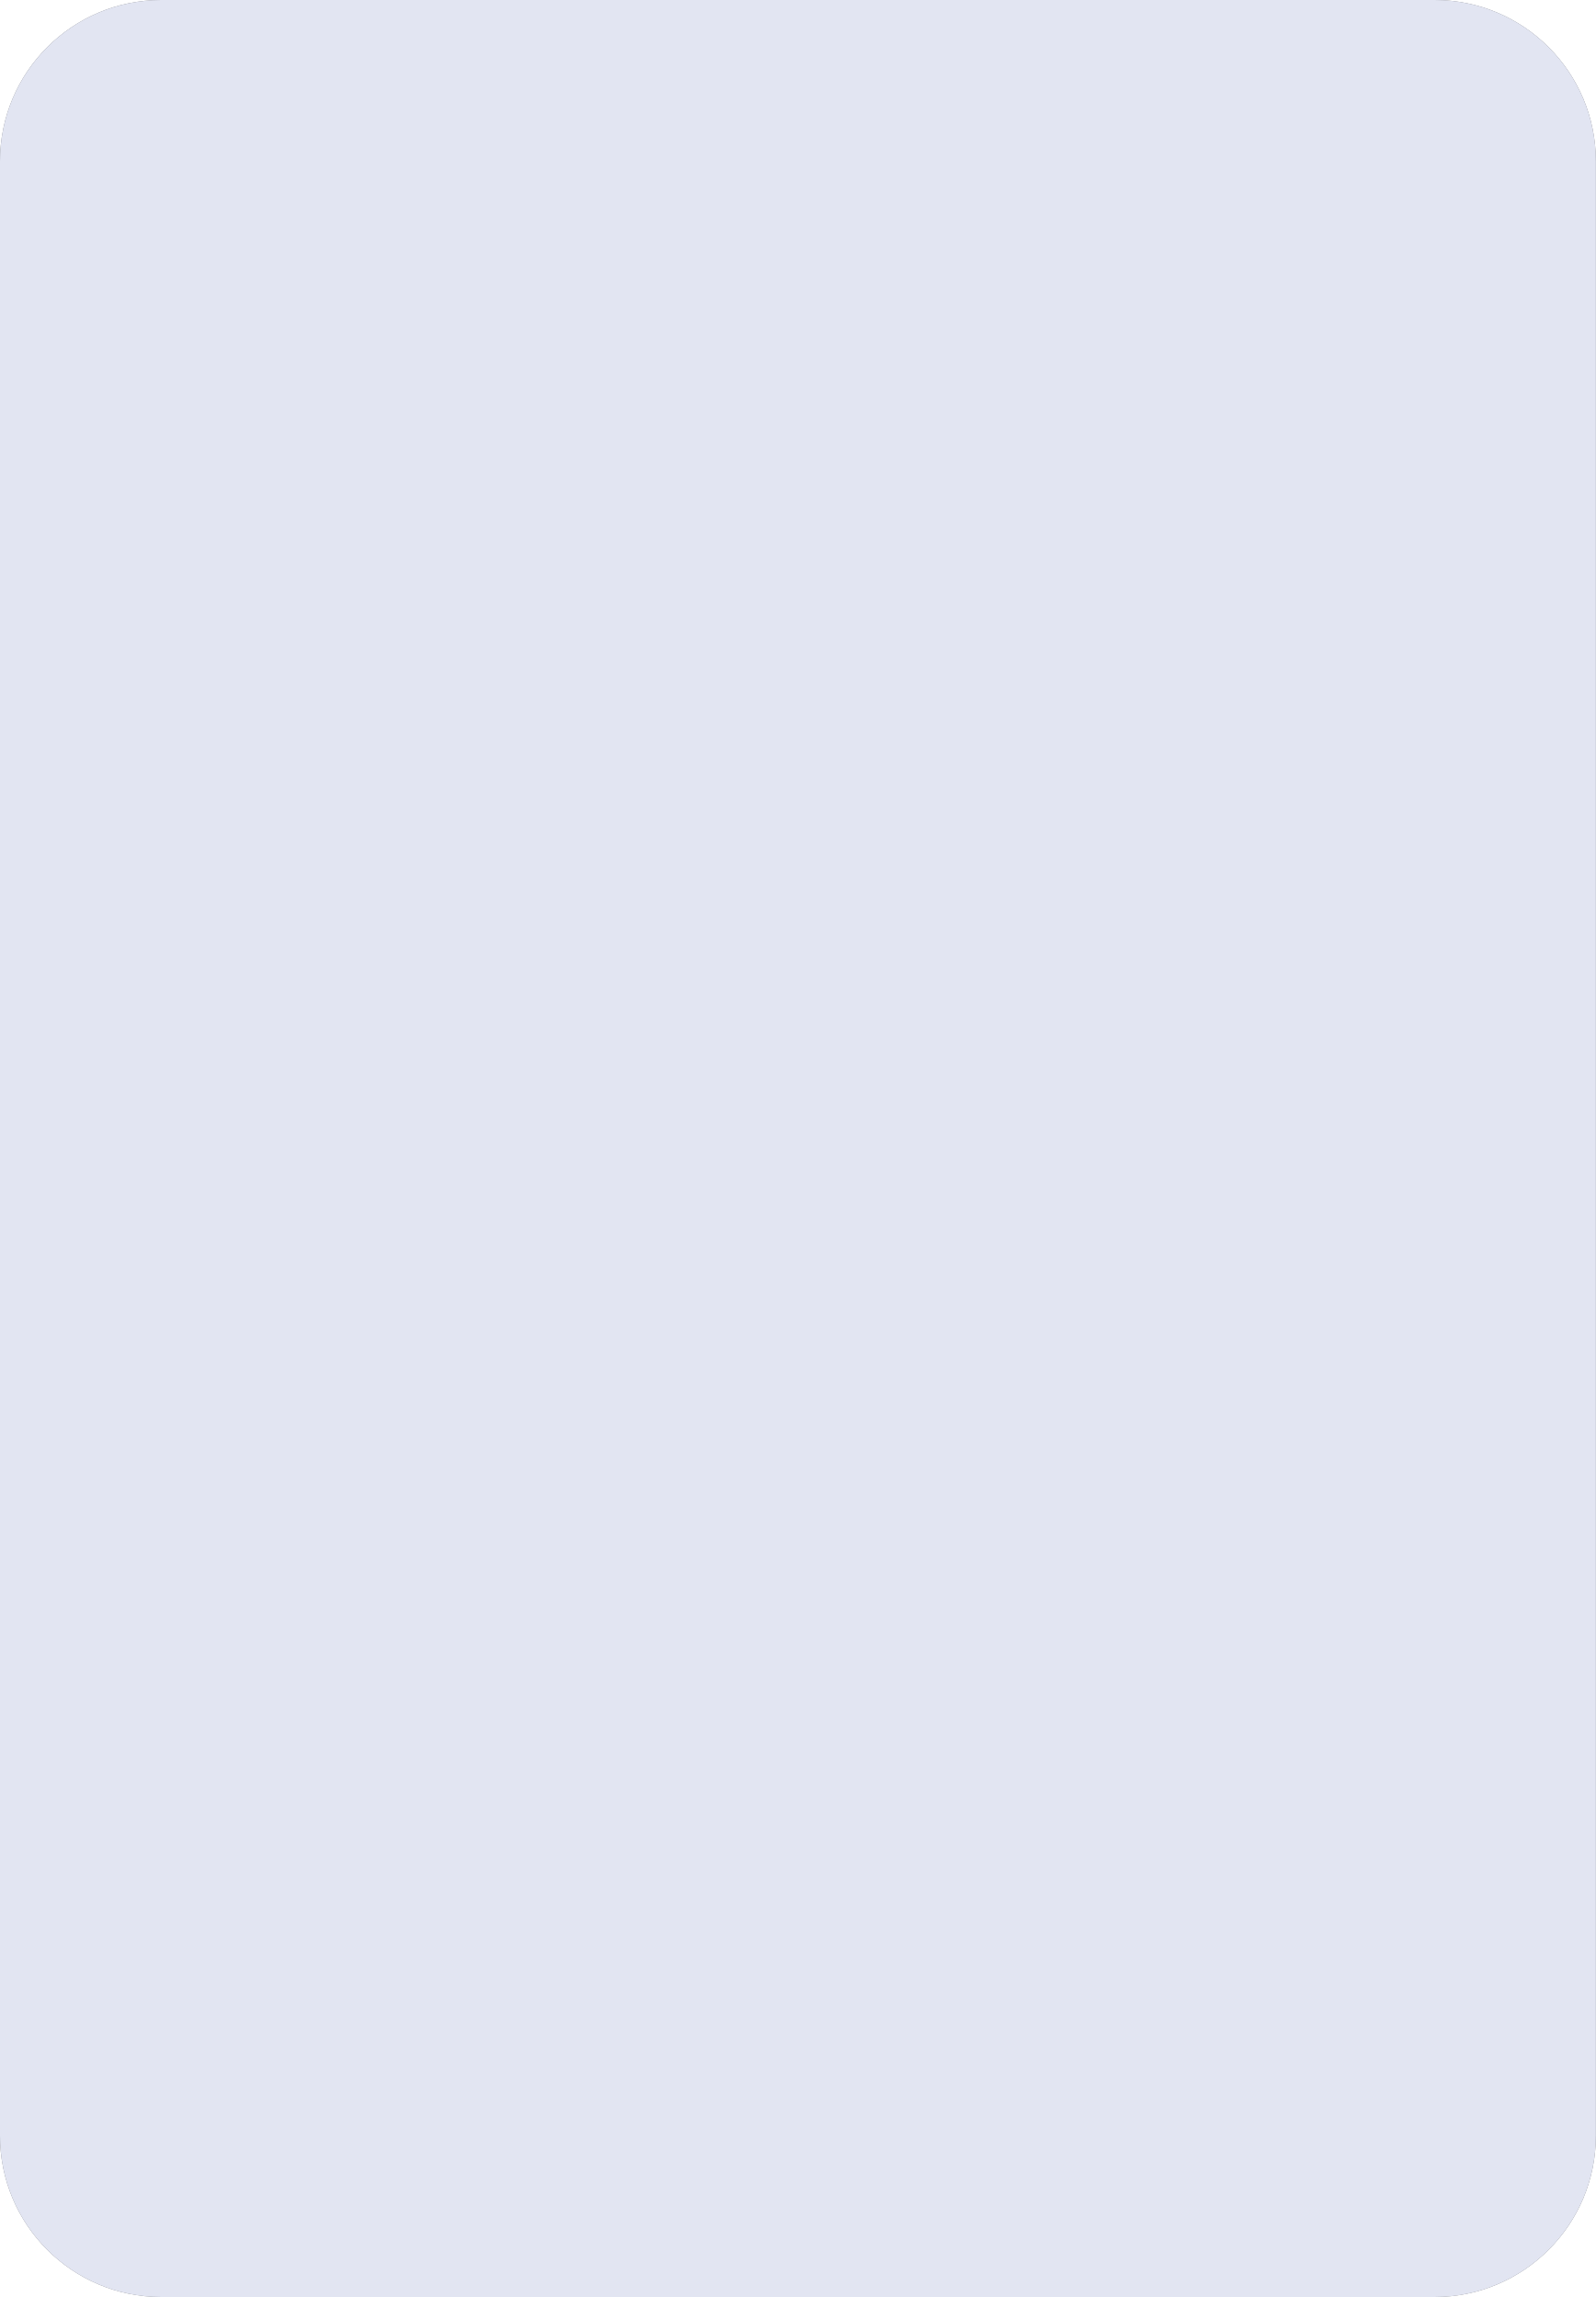
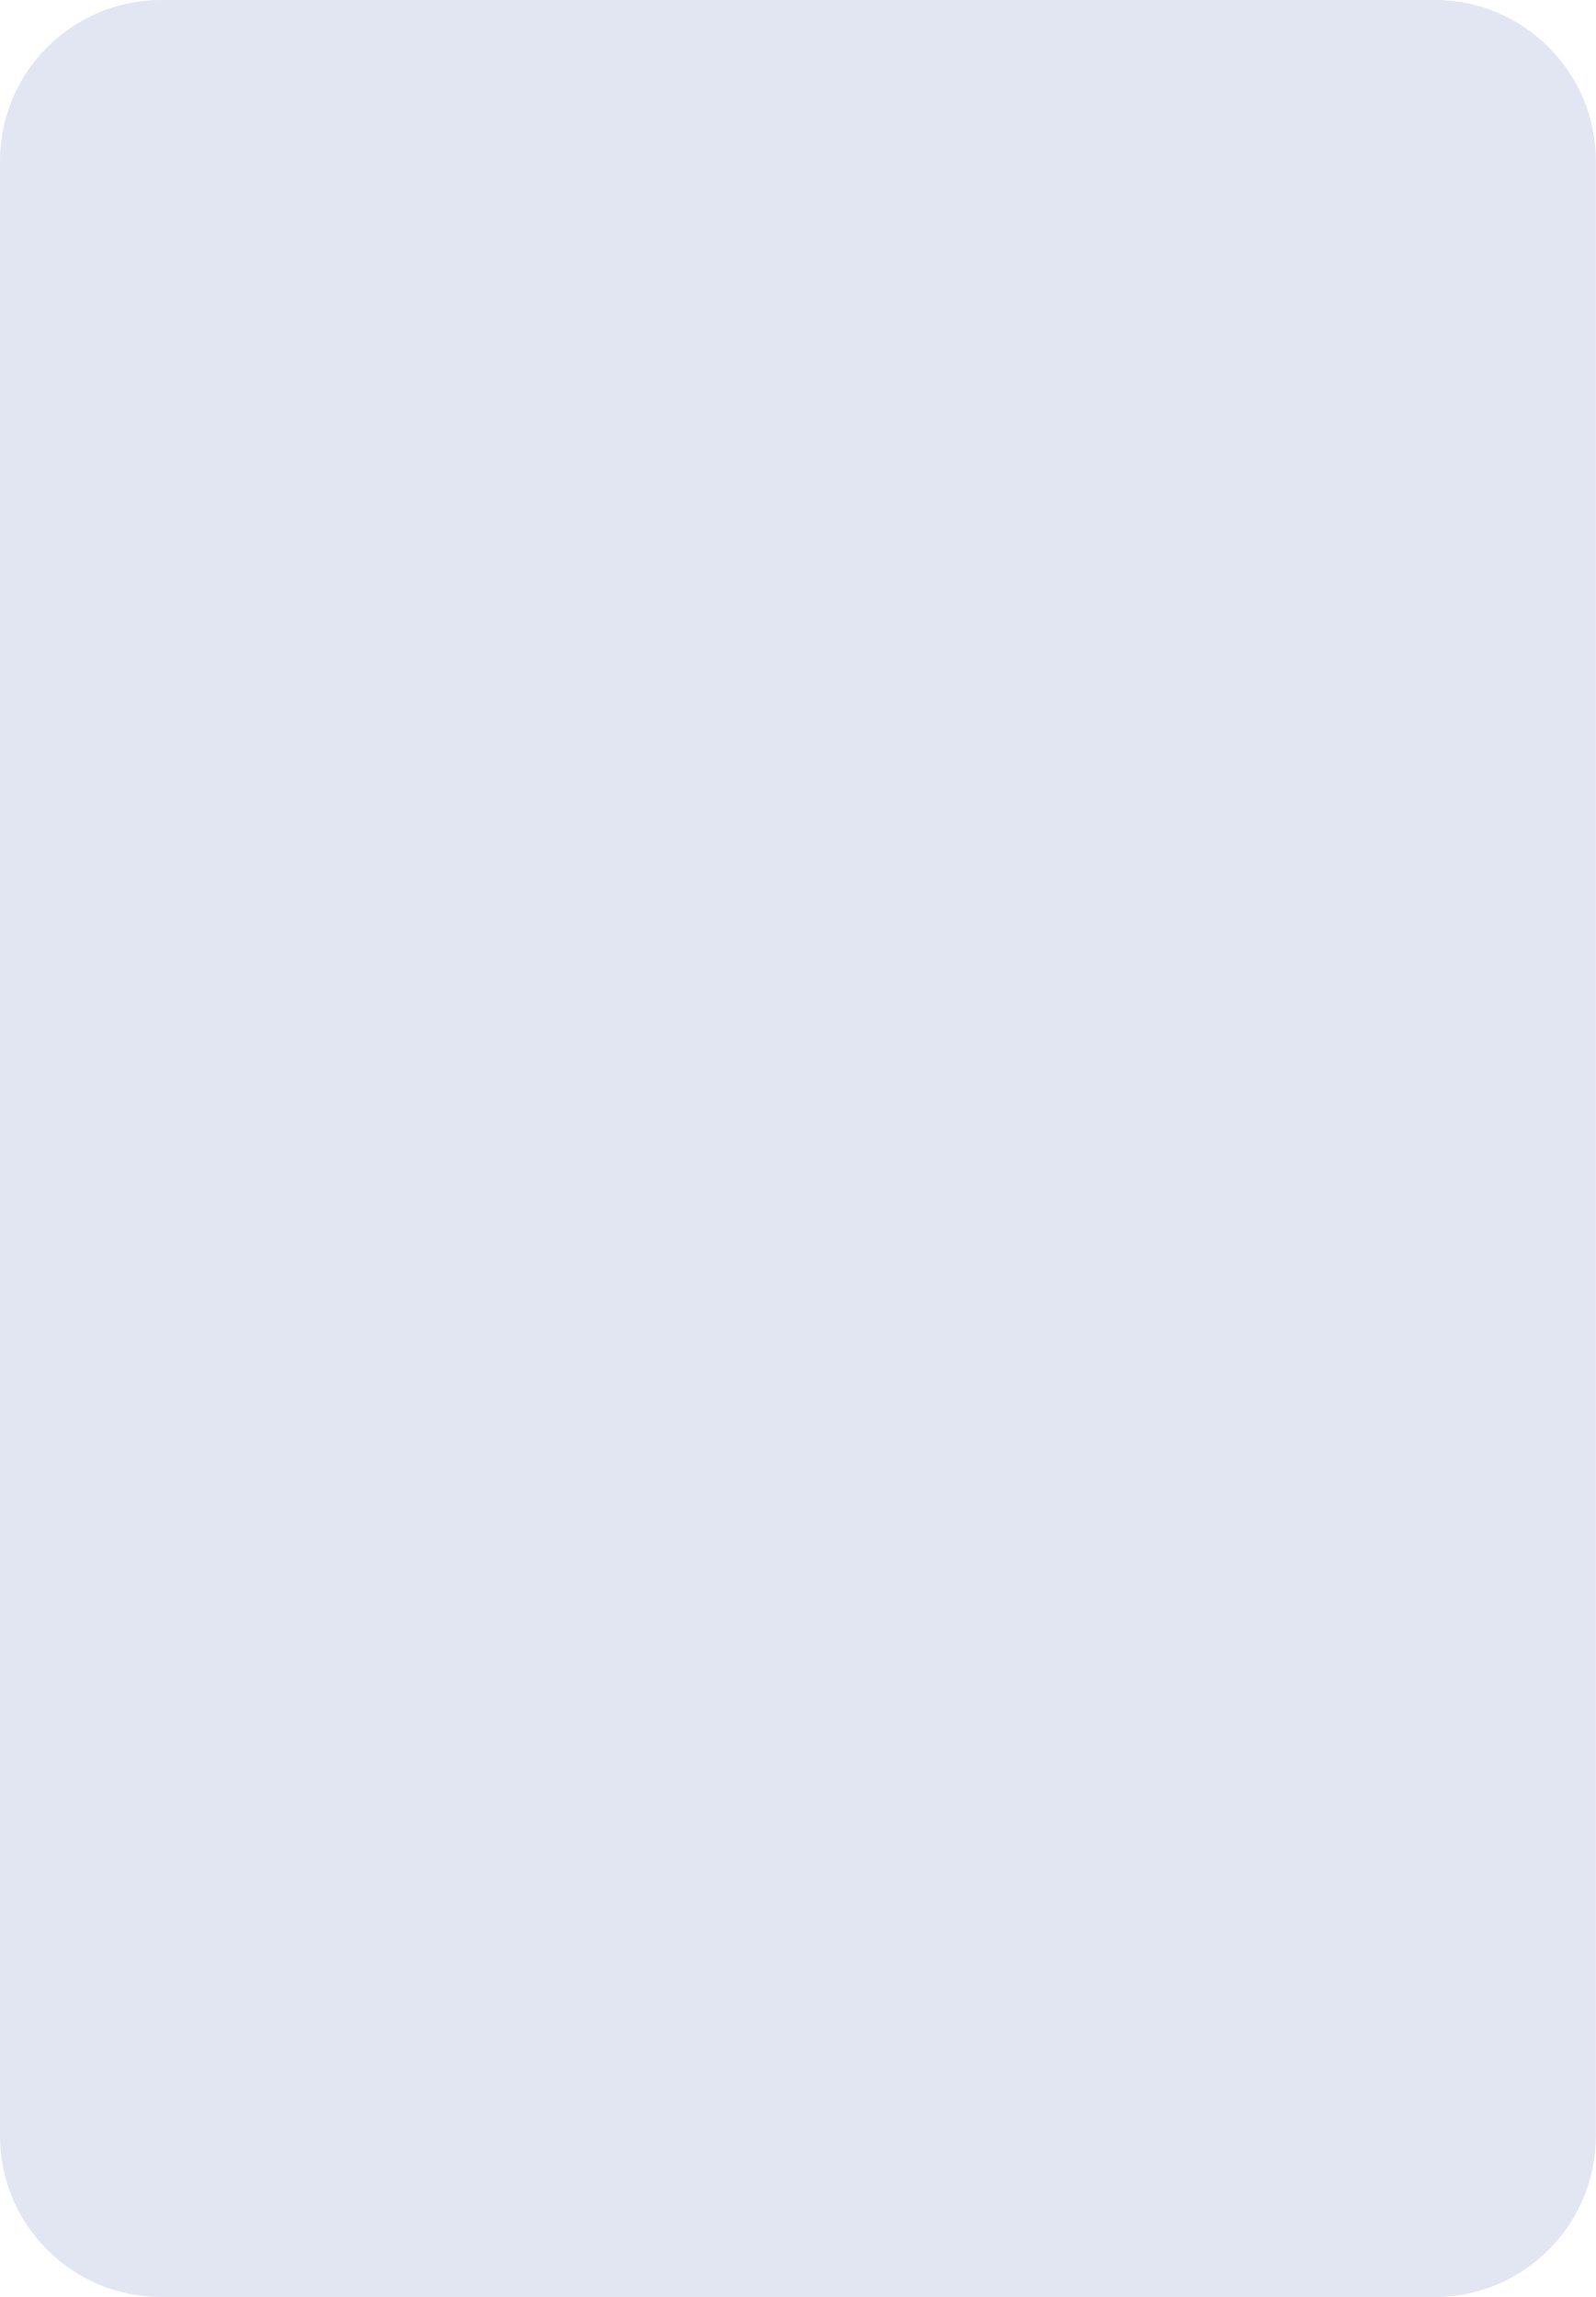
- <svg xmlns="http://www.w3.org/2000/svg" width="198" height="285">
-   <defs>
-     <filter id="a" x="0" y="0" width="198" height="285" filterUnits="userSpaceOnUse">
-       <feFlood result="flood" flood-color="#e2e5f2" />
-       <feComposite result="composite" operator="in" in2="SourceGraphic" />
-       <feBlend result="blend" in2="SourceGraphic" />
-     </filter>
-   </defs>
-   <rect data-name="blue back" width="198" height="285" rx="20" ry="20" filter="url(#a)" />
+ <svg xmlns="http://www.w3.org/2000/svg" width="198" height="285" viewBox="0 0 198 285">
+   <rect width="198" height="285" rx="20" ry="20" fill="#e2e5f2" />
</svg>
